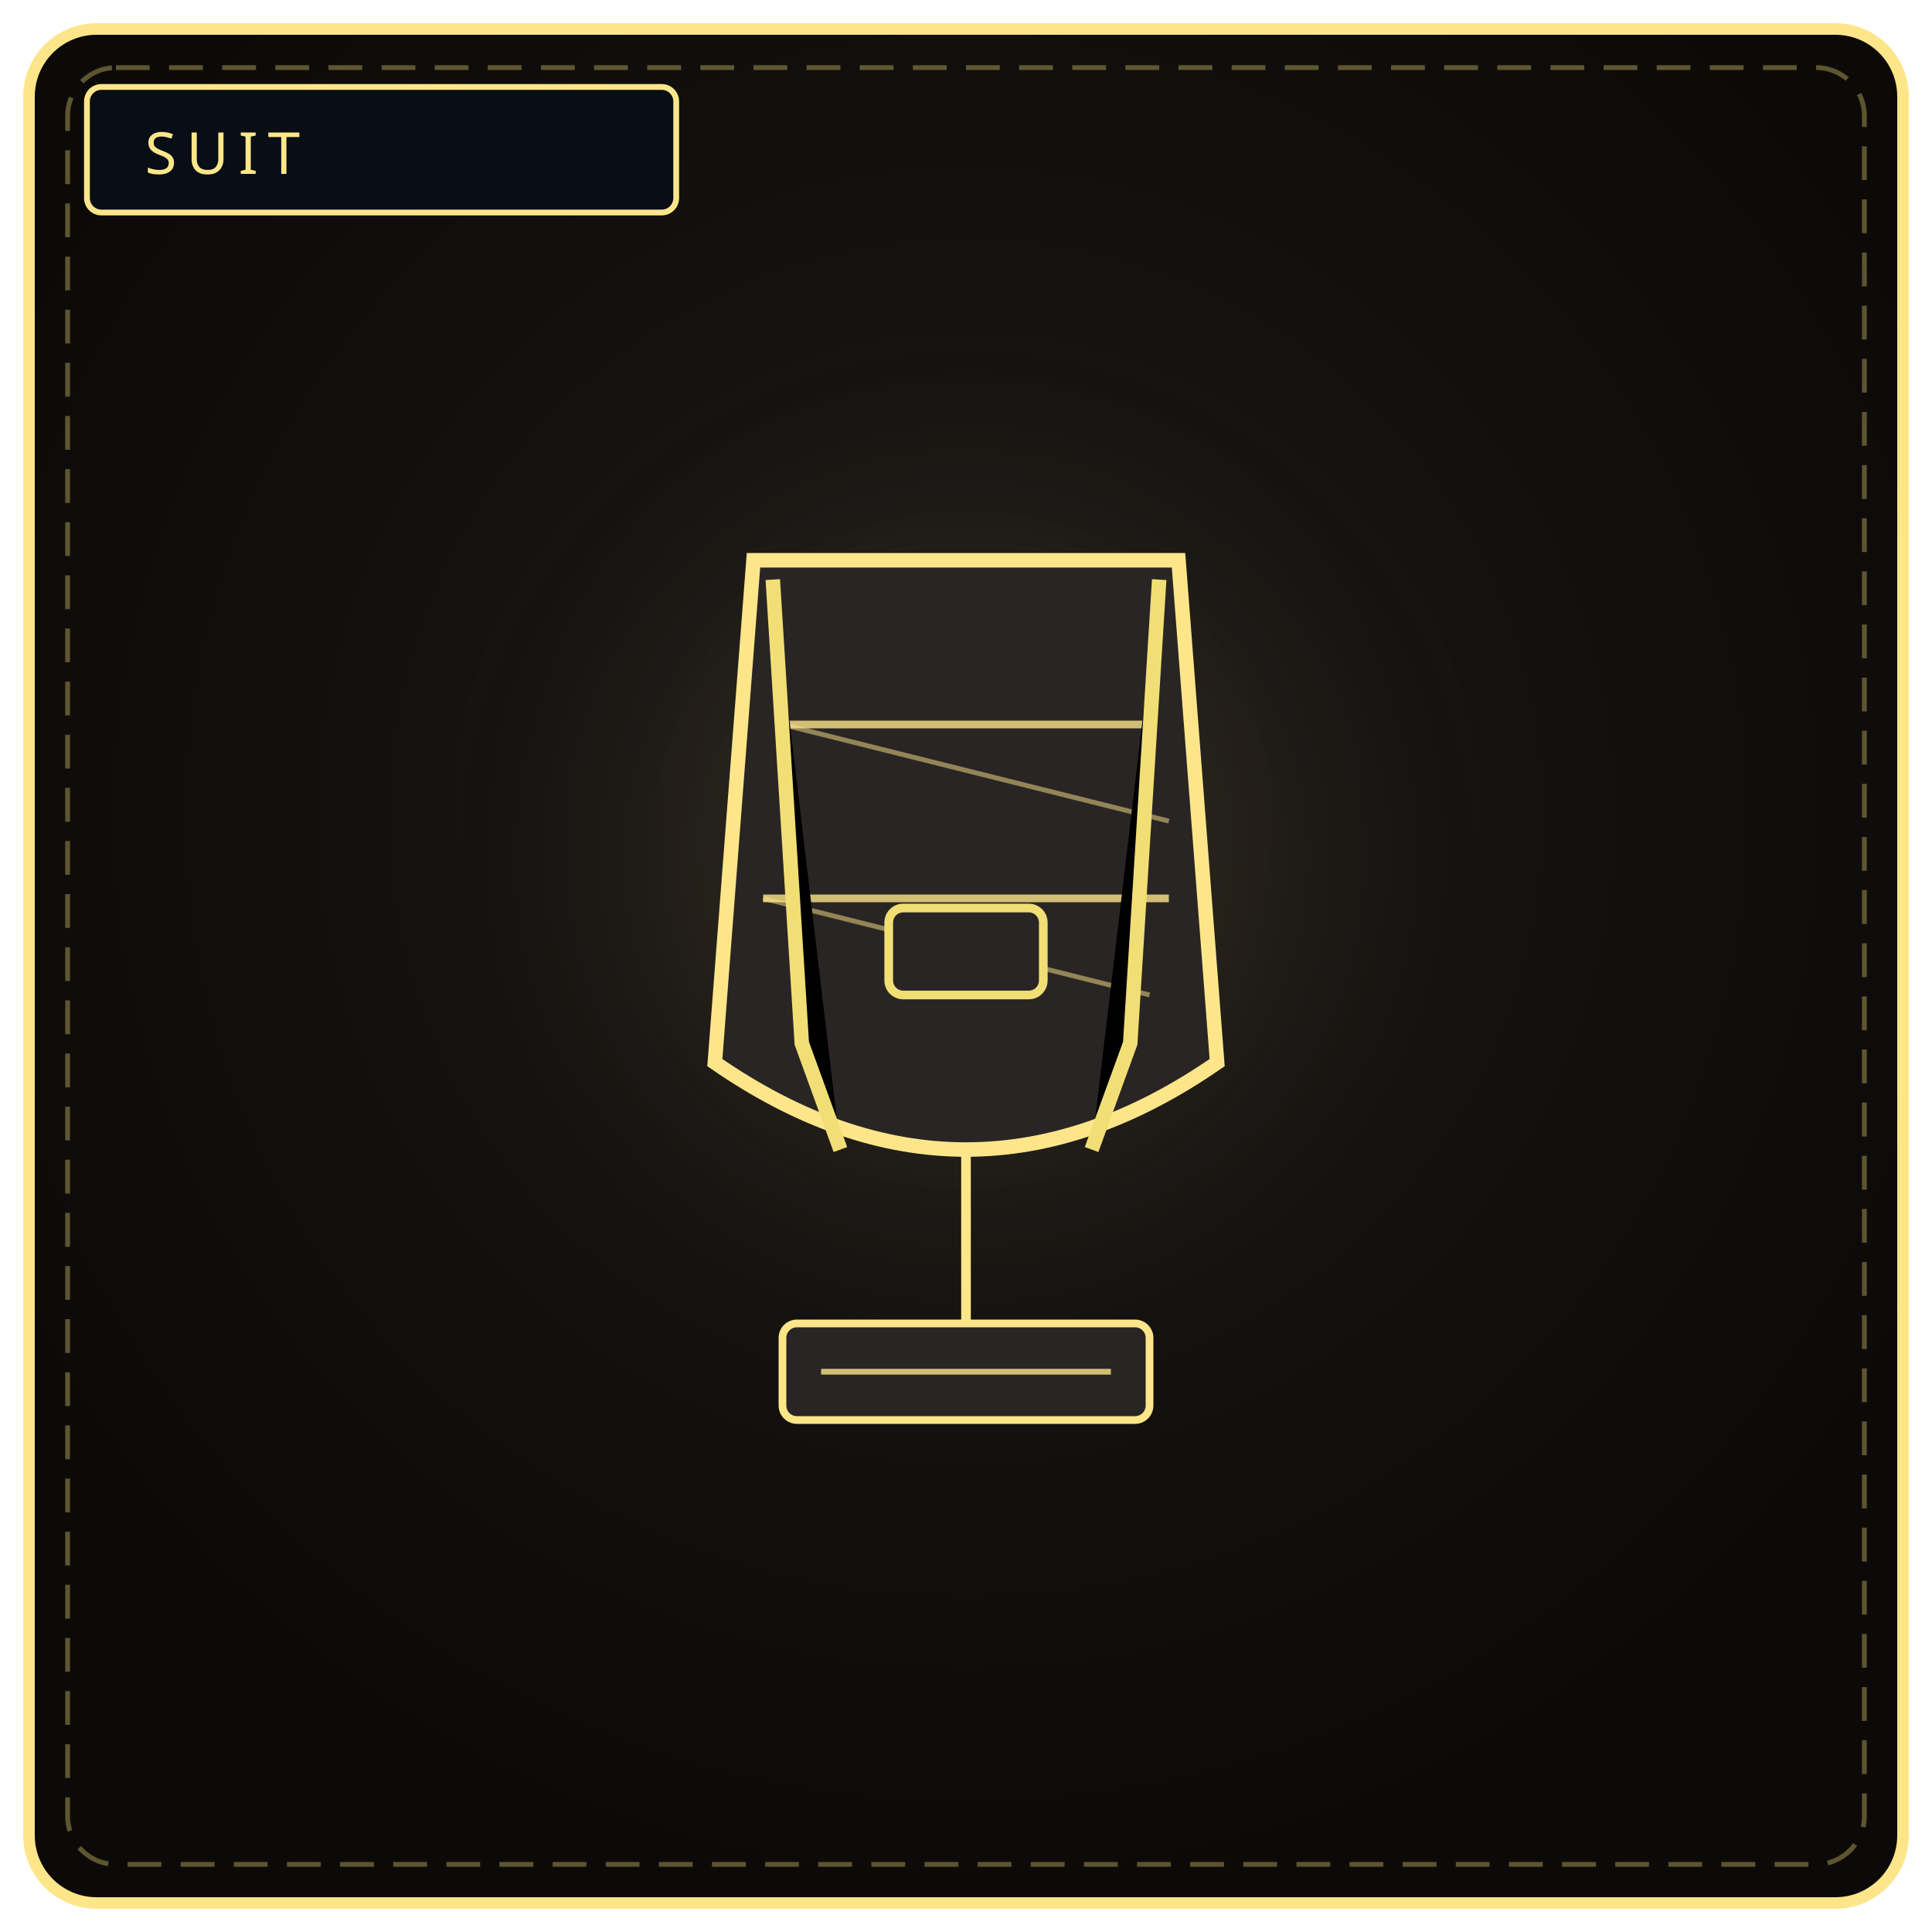
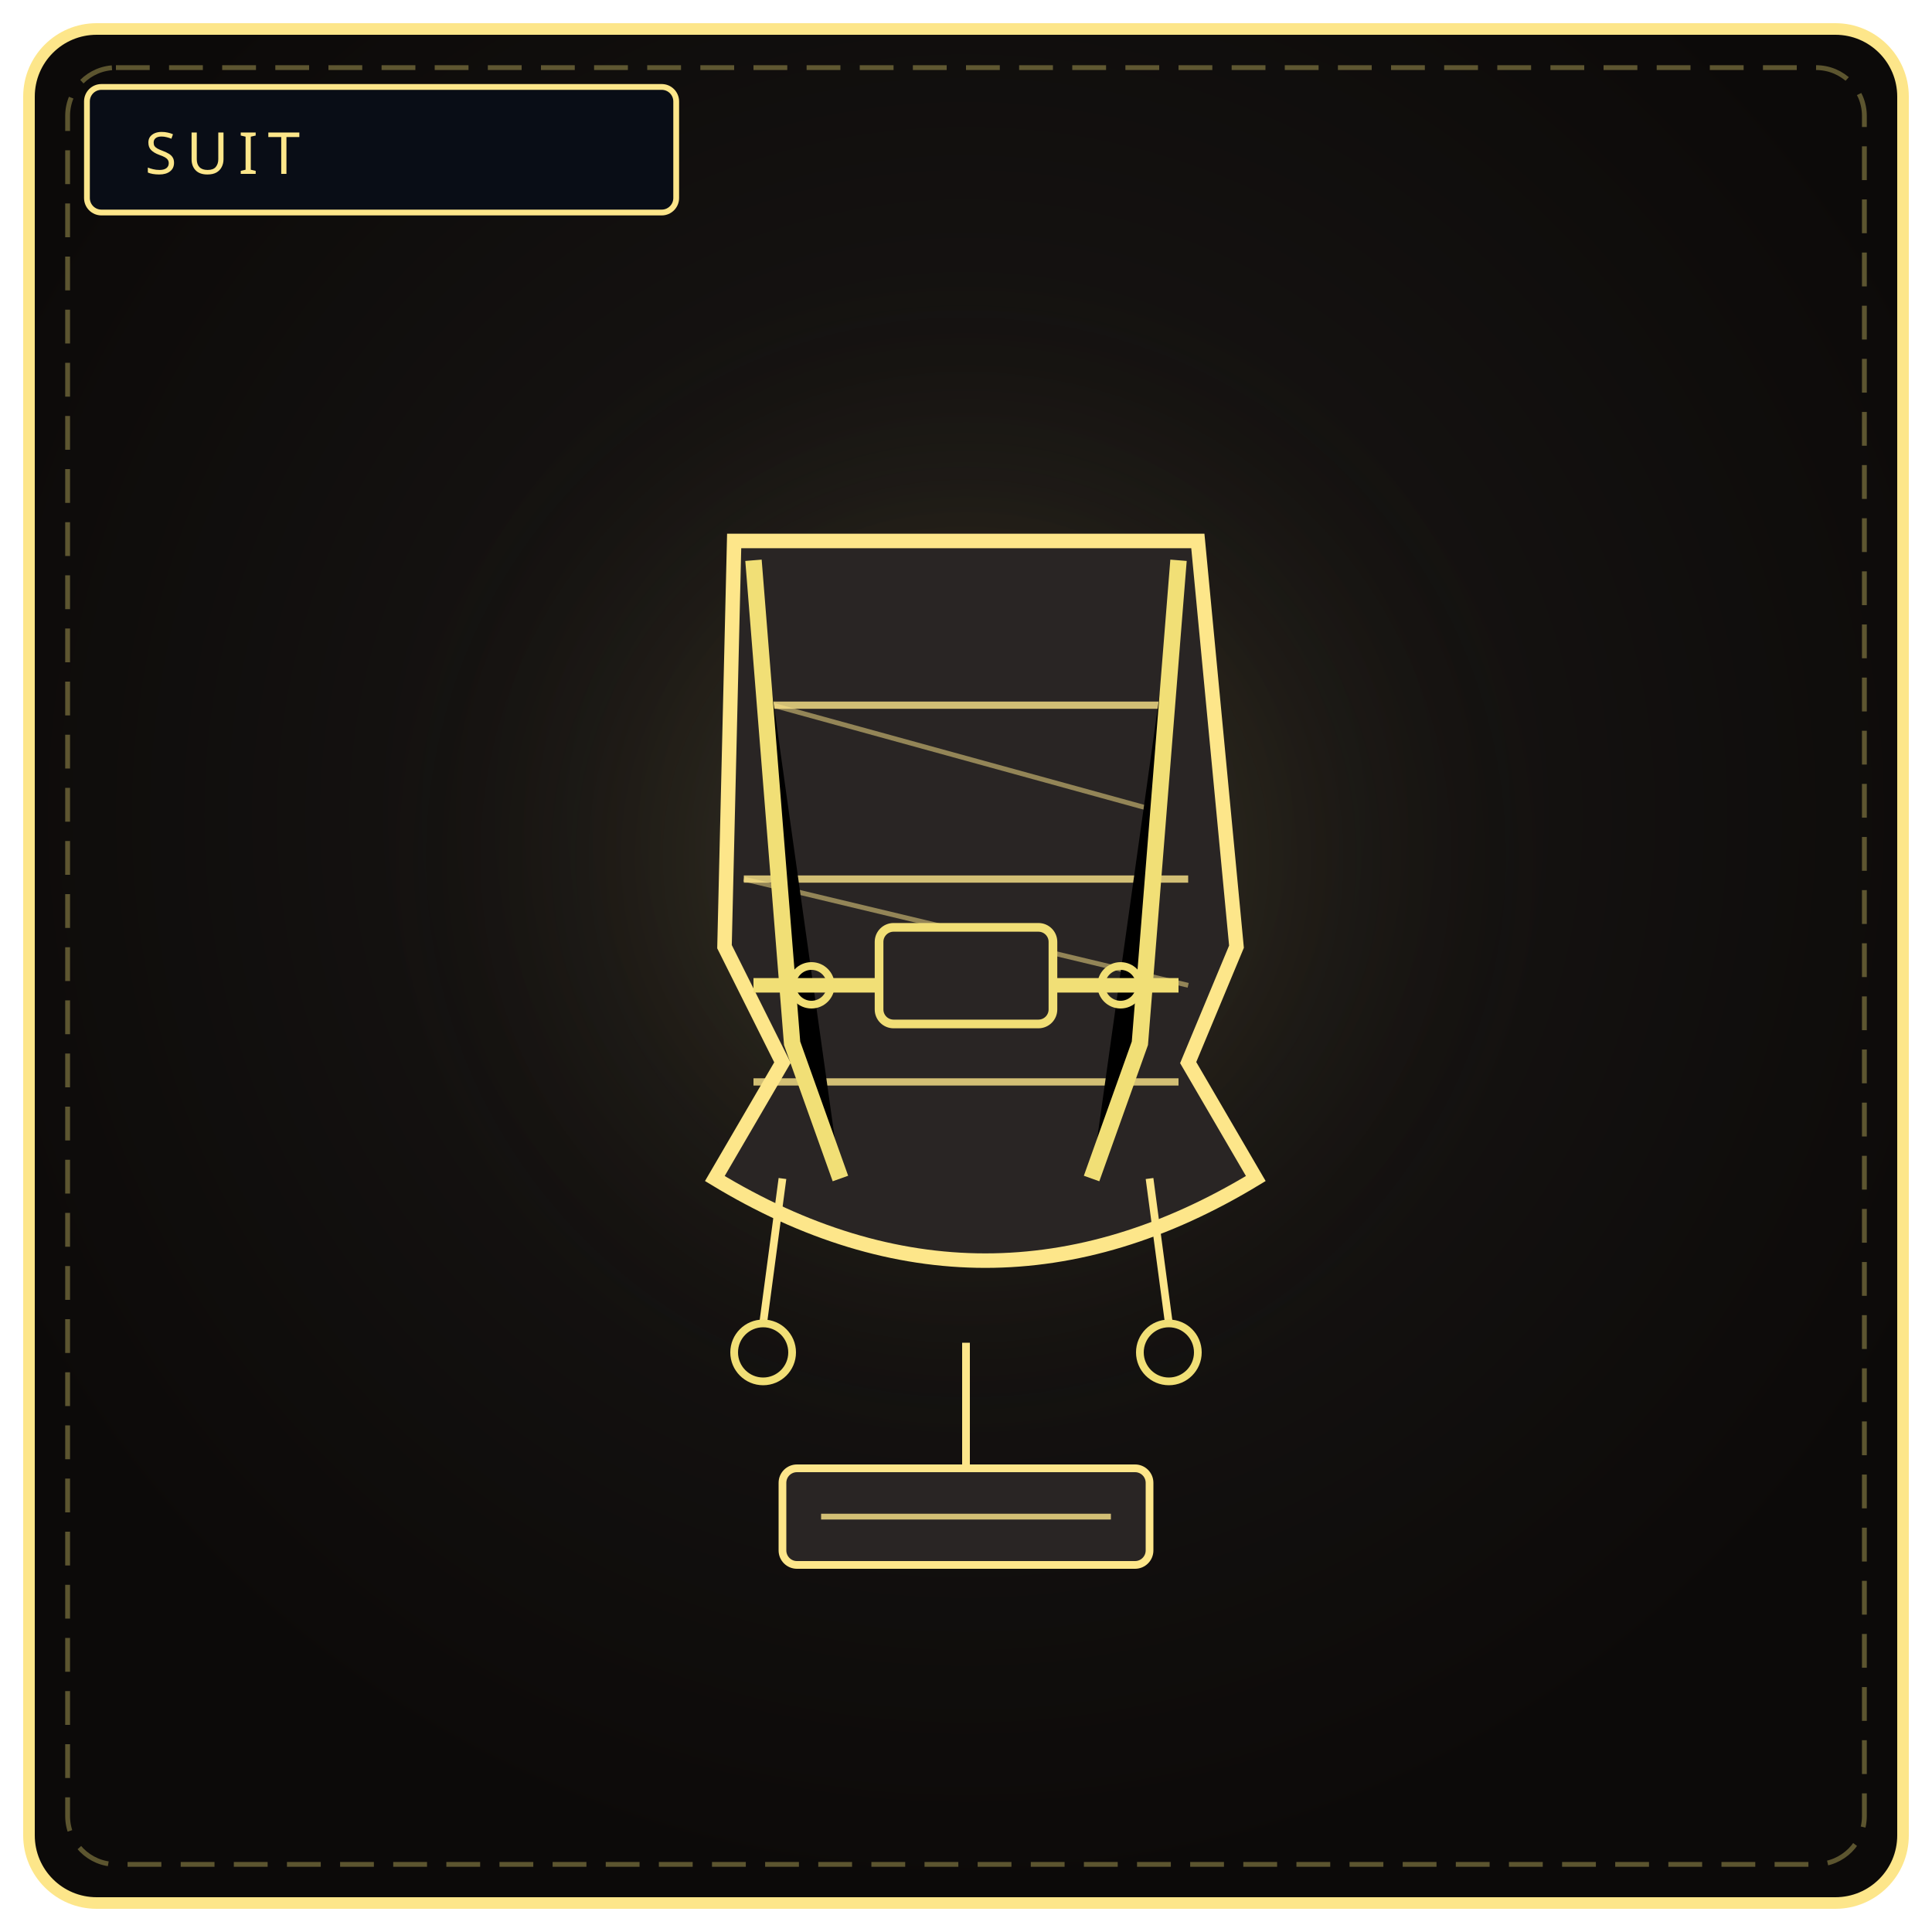
<svg xmlns="http://www.w3.org/2000/svg" viewBox="0 0 400 400" width="100%" height="100%" role="img" aria-label="THE DEBT VEIL">
  <defs>
    <radialGradient id="bs014" cx="50%" cy="42%" r="58%">
      <stop offset="0%" stop-color="#1c1917" />
      <stop offset="100%" stop-color="#0c0a09" />
    </radialGradient>
-     <radialGradient id="gs014" cx="50%" cy="46%" r="46%">
+     <radialGradient id="gs014" cx="50%" cy="46%" r="50%">
      <stop offset="0%" stop-color="#fde68a" stop-opacity=".2" />
      <stop offset="100%" stop-color="#000" stop-opacity="0" />
    </radialGradient>
  </defs>
  <rect x="6" y="6" width="388" height="388" rx="14" fill="url(#bs014)" stroke="#fde68a" stroke-width="2.4" />
  <rect x="14" y="14" width="372" height="372" rx="10" fill="none" stroke="#f1df76" stroke-width="1" stroke-dasharray="7 4" opacity=".35" />
  <circle cx="200" cy="188" r="132" fill="url(#gs014)" />
  <rect x="18" y="18" width="122" height="26" rx="3" fill="#090d16" stroke="#fde68a" stroke-width="1.2" />
  <text x="30" y="36" fill="#fde68a" font-family="Impact, Arial Black, sans-serif" font-size="12" letter-spacing="2">SUIT</text>
-   <path d="M156 116 L244 116 L252 220 Q200 256 148 220 Z" fill="#292524" stroke="#fde68a" stroke-width="3" />
-   <path d="M162 150 L238 150 M158 186 L242 186" stroke="#fde68a" stroke-width="1.6" opacity=".8" />
-   <path d="M162 150 L242 170 M158 186 L238 206" stroke="#fde68a" stroke-width="1" opacity=".5" />
-   <path d="M160 120 L166 216 L174 238" stroke="#f1df76" stroke-width="3" />
-   <path d="M240 120 L234 216 L226 238" stroke="#f1df76" stroke-width="3" />
-   <rect x="184" y="188" width="32" height="18" rx="3" fill="#292524" stroke="#f1df76" stroke-width="1.8" />
-   <path d="M200 238 L200 274" stroke="#fde68a" stroke-width="2" />
-   <rect x="162" y="274" width="76" height="20" rx="3" fill="#292524" stroke="#fde68a" stroke-width="1.6" />
-   <path d="M170 284 L230 284" stroke="#fde68a" stroke-width="1.2" opacity=".8" />
+   <path d="M152 112 L248 112 L256 196 L246 220 L260 244 Q204 278 148 244 L162 220 L150 196 Z" fill="#292524" stroke="#fde68a" stroke-width="3" />
+   <path d="M160 146 L240 146 M154 182 L246 182 M156 224 L244 224" stroke="#fde68a" stroke-width="1.5" opacity=".8" />
+   <path d="M160 146 L240 168 M154 182 L246 204" stroke="#fde68a" stroke-width="1" opacity=".5" />
+   <path d="M156 116 L164 216 L174 244" stroke="#f1df76" stroke-width="3.4" />
+   <path d="M244 116 L236 216 L226 244" stroke="#f1df76" stroke-width="3.4" />
+   <path d="M156 204 L244 204" stroke="#f1df76" stroke-width="3" />
+   <rect x="182" y="192" width="36" height="20" rx="3" fill="#292524" stroke="#f1df76" stroke-width="1.8" />
+   <circle cx="168" cy="204" r="4" fill="none" stroke="#f1df76" stroke-width="1.6" />
+   <circle cx="232" cy="204" r="4" fill="none" stroke="#f1df76" stroke-width="1.6" />
+   <path d="M162 244 L158 274 M238 244 L242 274" stroke="#fde68a" stroke-width="1.6" />
+   <circle cx="158" cy="280" r="6" fill="none" stroke="#f1df76" stroke-width="1.6" />
+   <circle cx="242" cy="280" r="6" fill="none" stroke="#f1df76" stroke-width="1.6" />
+   <path d="M200 278 L200 304" stroke="#fde68a" stroke-width="1.6" />
+   <rect x="162" y="304" width="76" height="20" rx="3" fill="#292524" stroke="#fde68a" stroke-width="1.6" />
+   <path d="M170 314 L230 314" stroke="#fde68a" stroke-width="1.2" opacity=".8" />
</svg>
